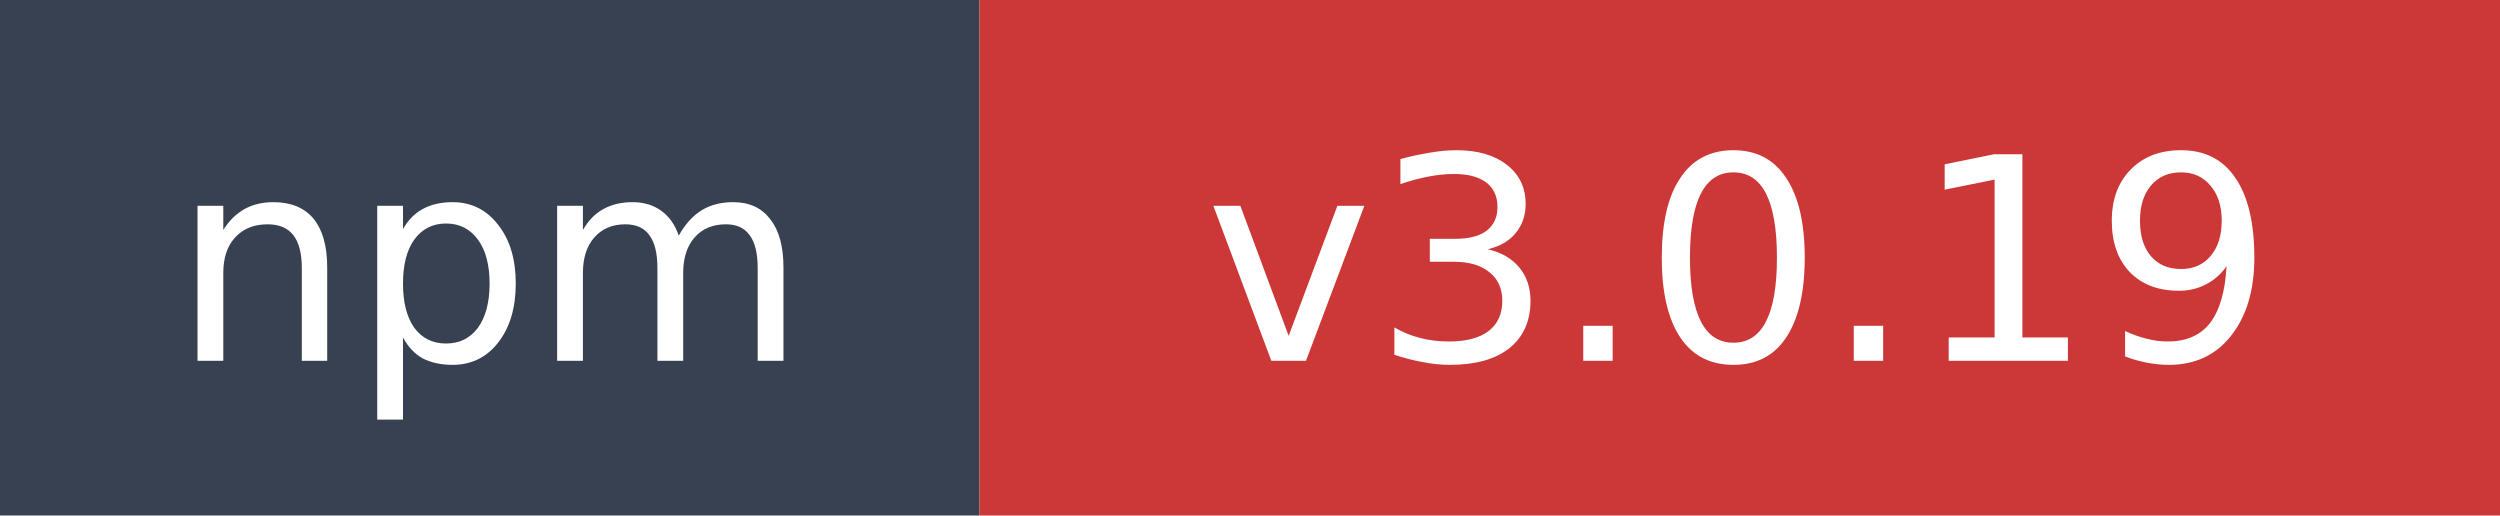
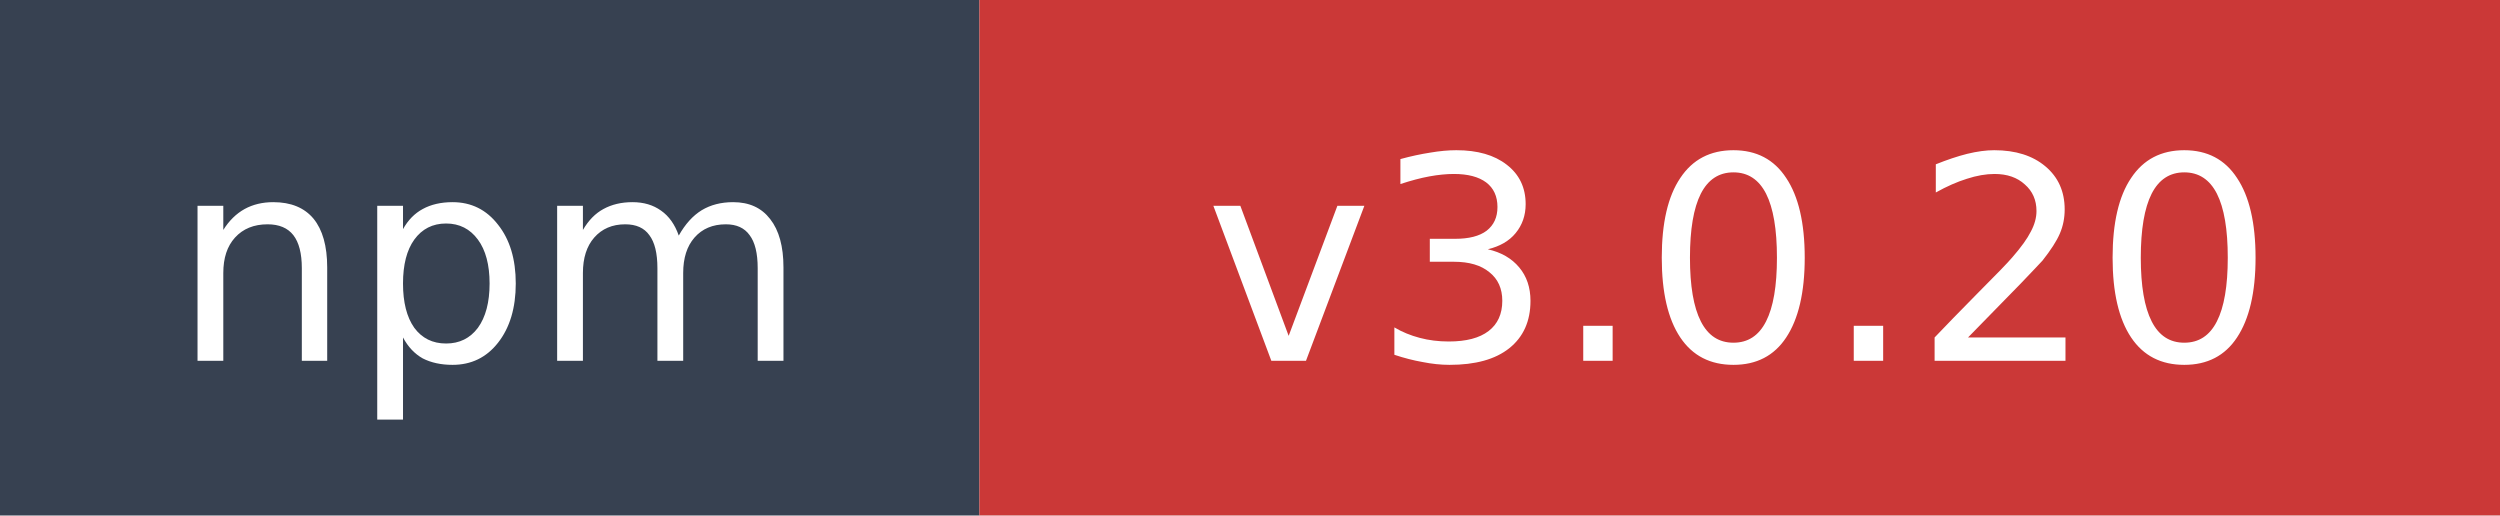
- <svg xmlns="http://www.w3.org/2000/svg" width="97" height="20" role="img" aria-label="npm: v3.0.19">
+ <svg xmlns="http://www.w3.org/2000/svg" width="97" height="20" role="img" aria-label="npm: v3.0.20">
  <rect width="38" height="20" fill="#374151" />
  <rect x="38" width="59" height="20" fill="#cb3837" />
  <text x="19" y="14" fill="#ffffff" font-family="Verdana,Geneva,DejaVu Sans,sans-serif" font-size="11" text-anchor="middle">npm</text>
-   <text x="67.5" y="14" fill="#ffffff" font-family="Verdana,Geneva,DejaVu Sans,sans-serif" font-size="11" text-anchor="middle">v3.0.19</text>
+   <text x="67.5" y="14" fill="#ffffff" font-family="Verdana,Geneva,DejaVu Sans,sans-serif" font-size="11" text-anchor="middle">v3.0.20</text>
</svg>
